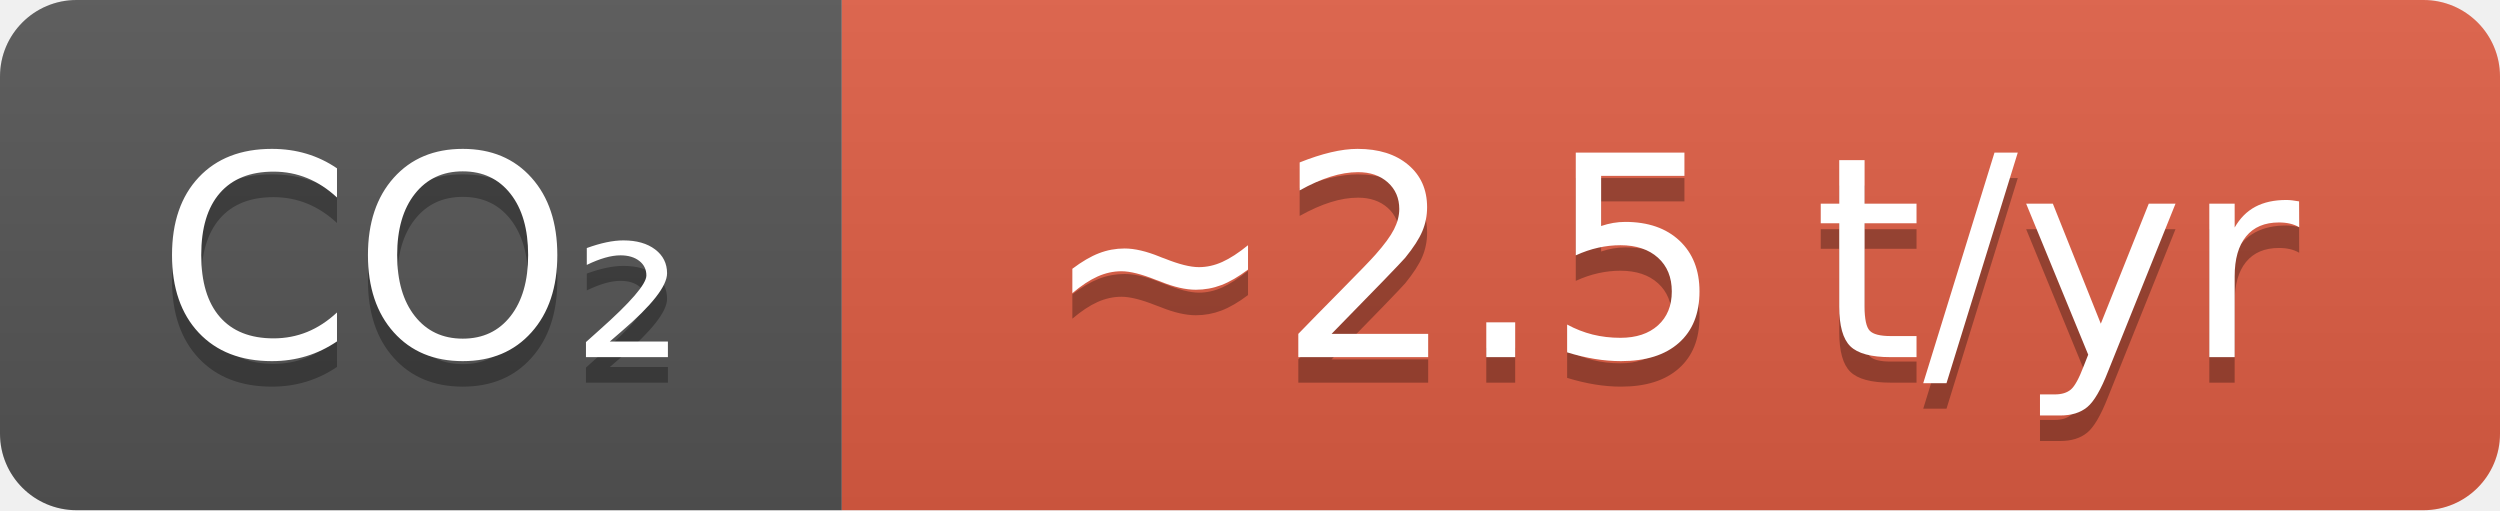
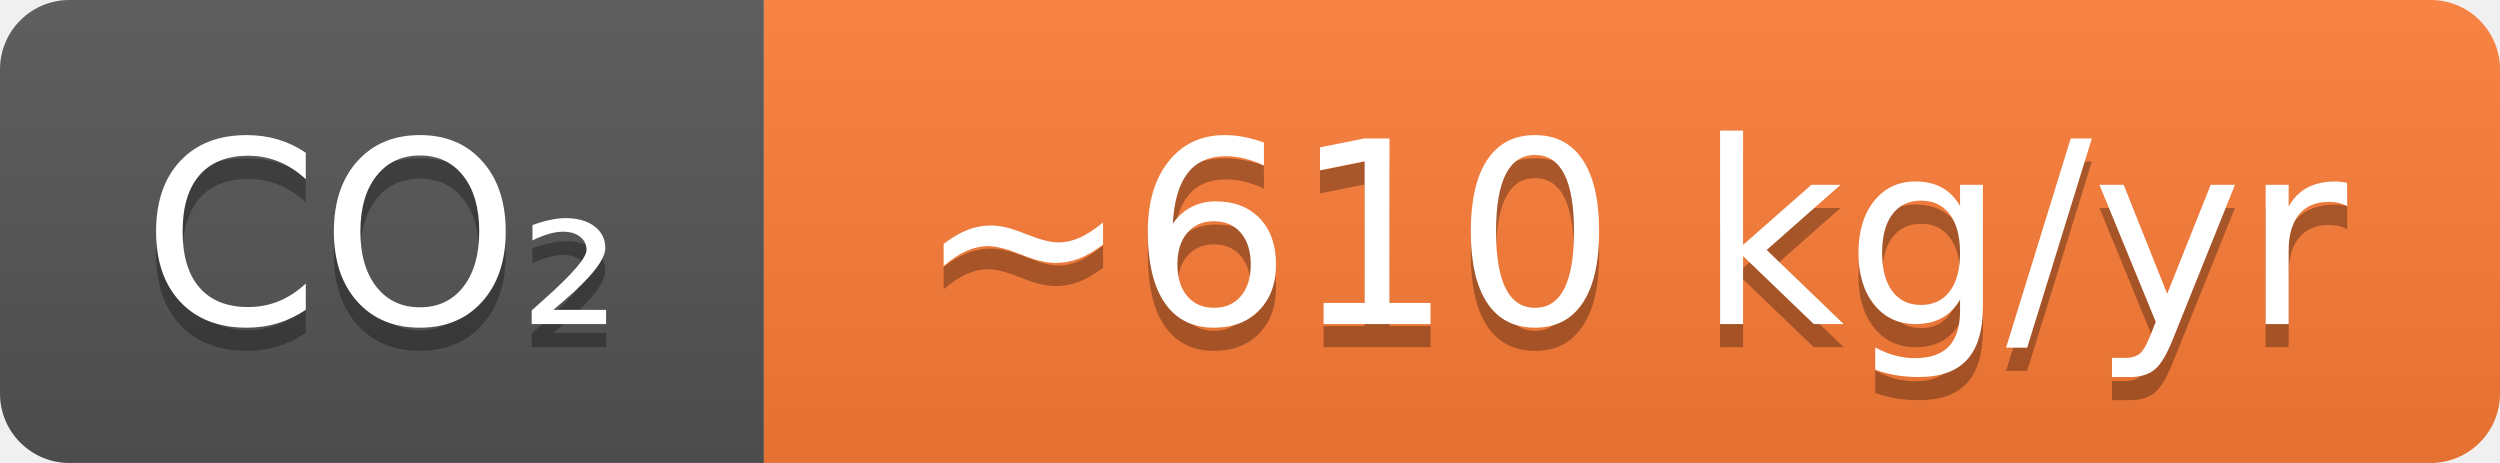
- <svg xmlns="http://www.w3.org/2000/svg" width="98" height="20" role="img" aria-label="CO₂: ~2.5 t/yr">
+ <svg xmlns="http://www.w3.org/2000/svg" width="108" height="20" role="img" aria-label="CO₂: ~610 kg/yr">
  <linearGradient id="s" x2="0" y2="100%">
    <stop offset="0" stop-color="#bbb" stop-opacity=".1" />
    <stop offset="1" stop-opacity=".1" />
  </linearGradient>
  <clipPath id="r">
-     <rect width="98" height="20" rx="3" fill="#fff" />
+     <rect width="108" height="20" rx="3" fill="#fff" />
  </clipPath>
  <g clip-path="url(#r)">
    <rect width="33" height="20" fill="#555" />
-     <rect x="33" width="65" height="20" fill="#e05d44" />
-     <rect width="98" height="20" fill="url(#s)" />
+     <rect x="33" width="75" height="20" fill="#fe7d37" />
+     <rect width="108" height="20" fill="url(#s)" />
  </g>
  <g fill="#fff" text-anchor="middle" font-family="Verdana,Geneva,DejaVu Sans,sans-serif" text-rendering="geometricPrecision" font-size="110">
    <text aria-hidden="true" x="165" y="150" fill="#010101" fill-opacity=".3" transform="scale(.1)" textLength="210">CO₂</text>
    <text x="165" y="140" transform="scale(.1)" textLength="210">CO₂</text>
-     <text aria-hidden="true" x="655" y="150" fill="#010101" fill-opacity=".3" transform="scale(.1)" textLength="528">~2.5 t/yr</text>
-     <text x="655" y="140" transform="scale(.1)" textLength="528">~2.5 t/yr</text>
+     <text aria-hidden="true" x="705" y="150" fill="#010101" fill-opacity=".3" transform="scale(.1)" textLength="627">~610 kg/yr</text>
+     <text x="705" y="140" transform="scale(.1)" textLength="627">~610 kg/yr</text>
  </g>
</svg>
